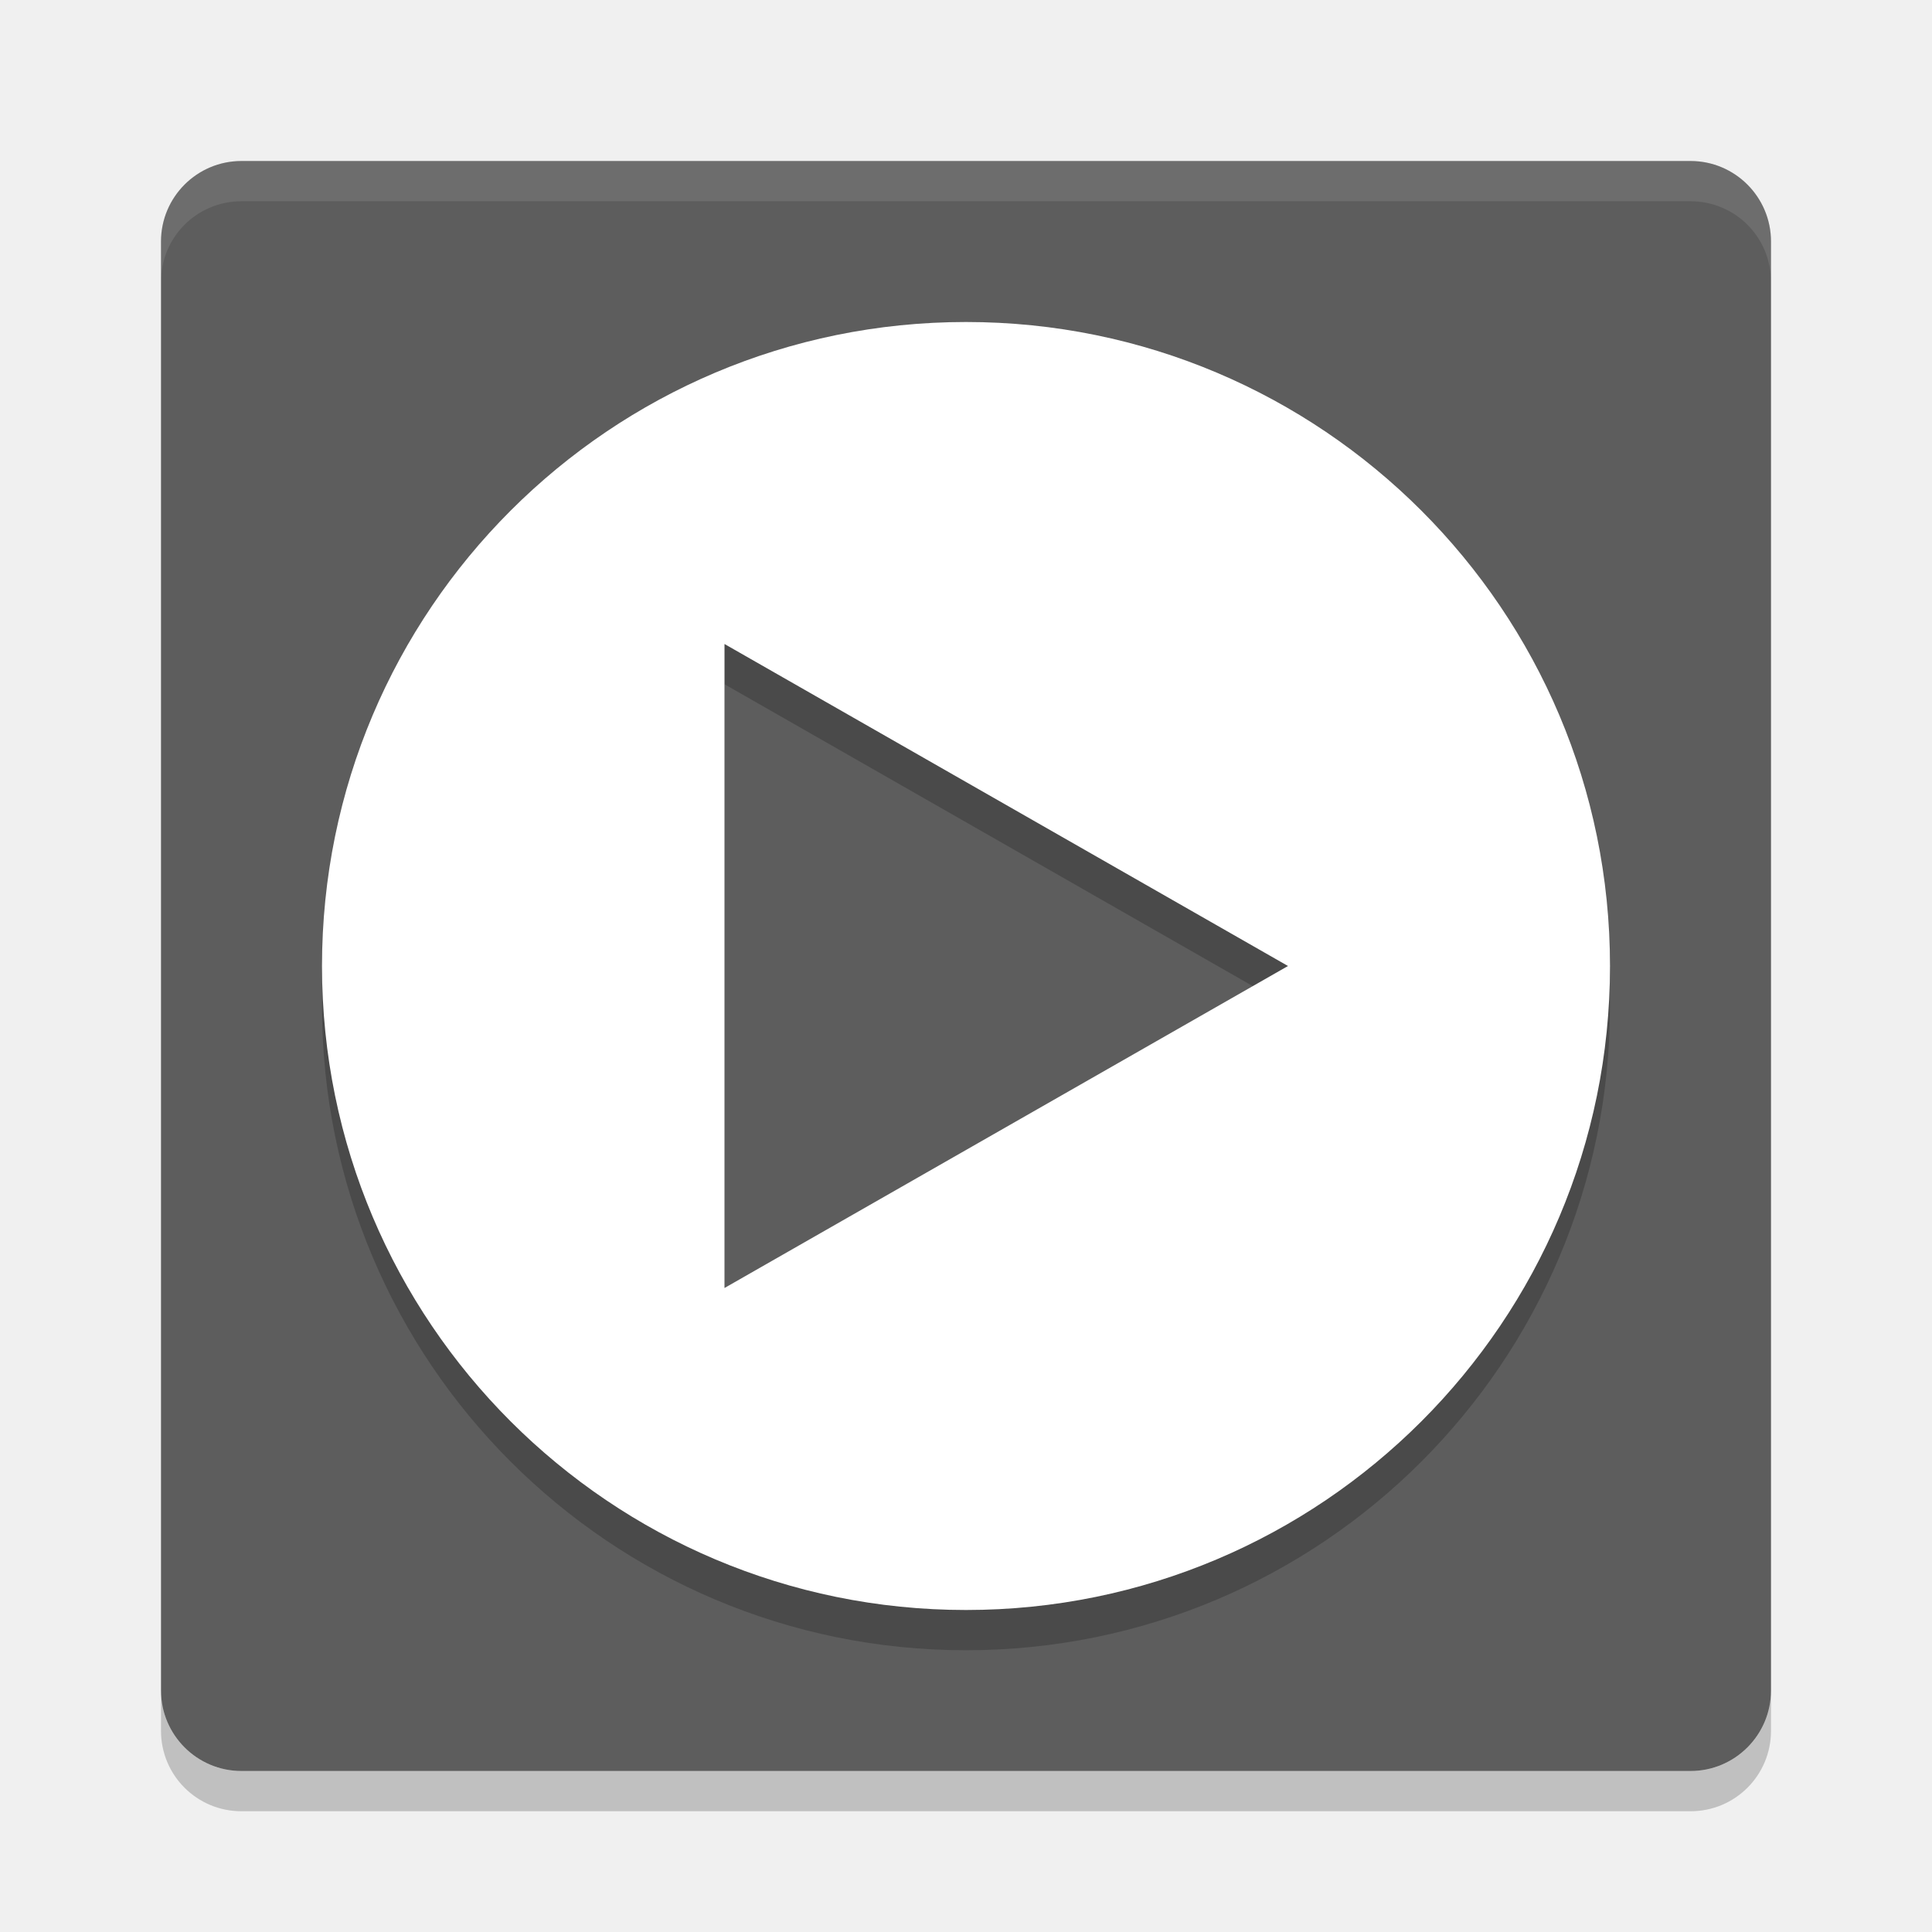
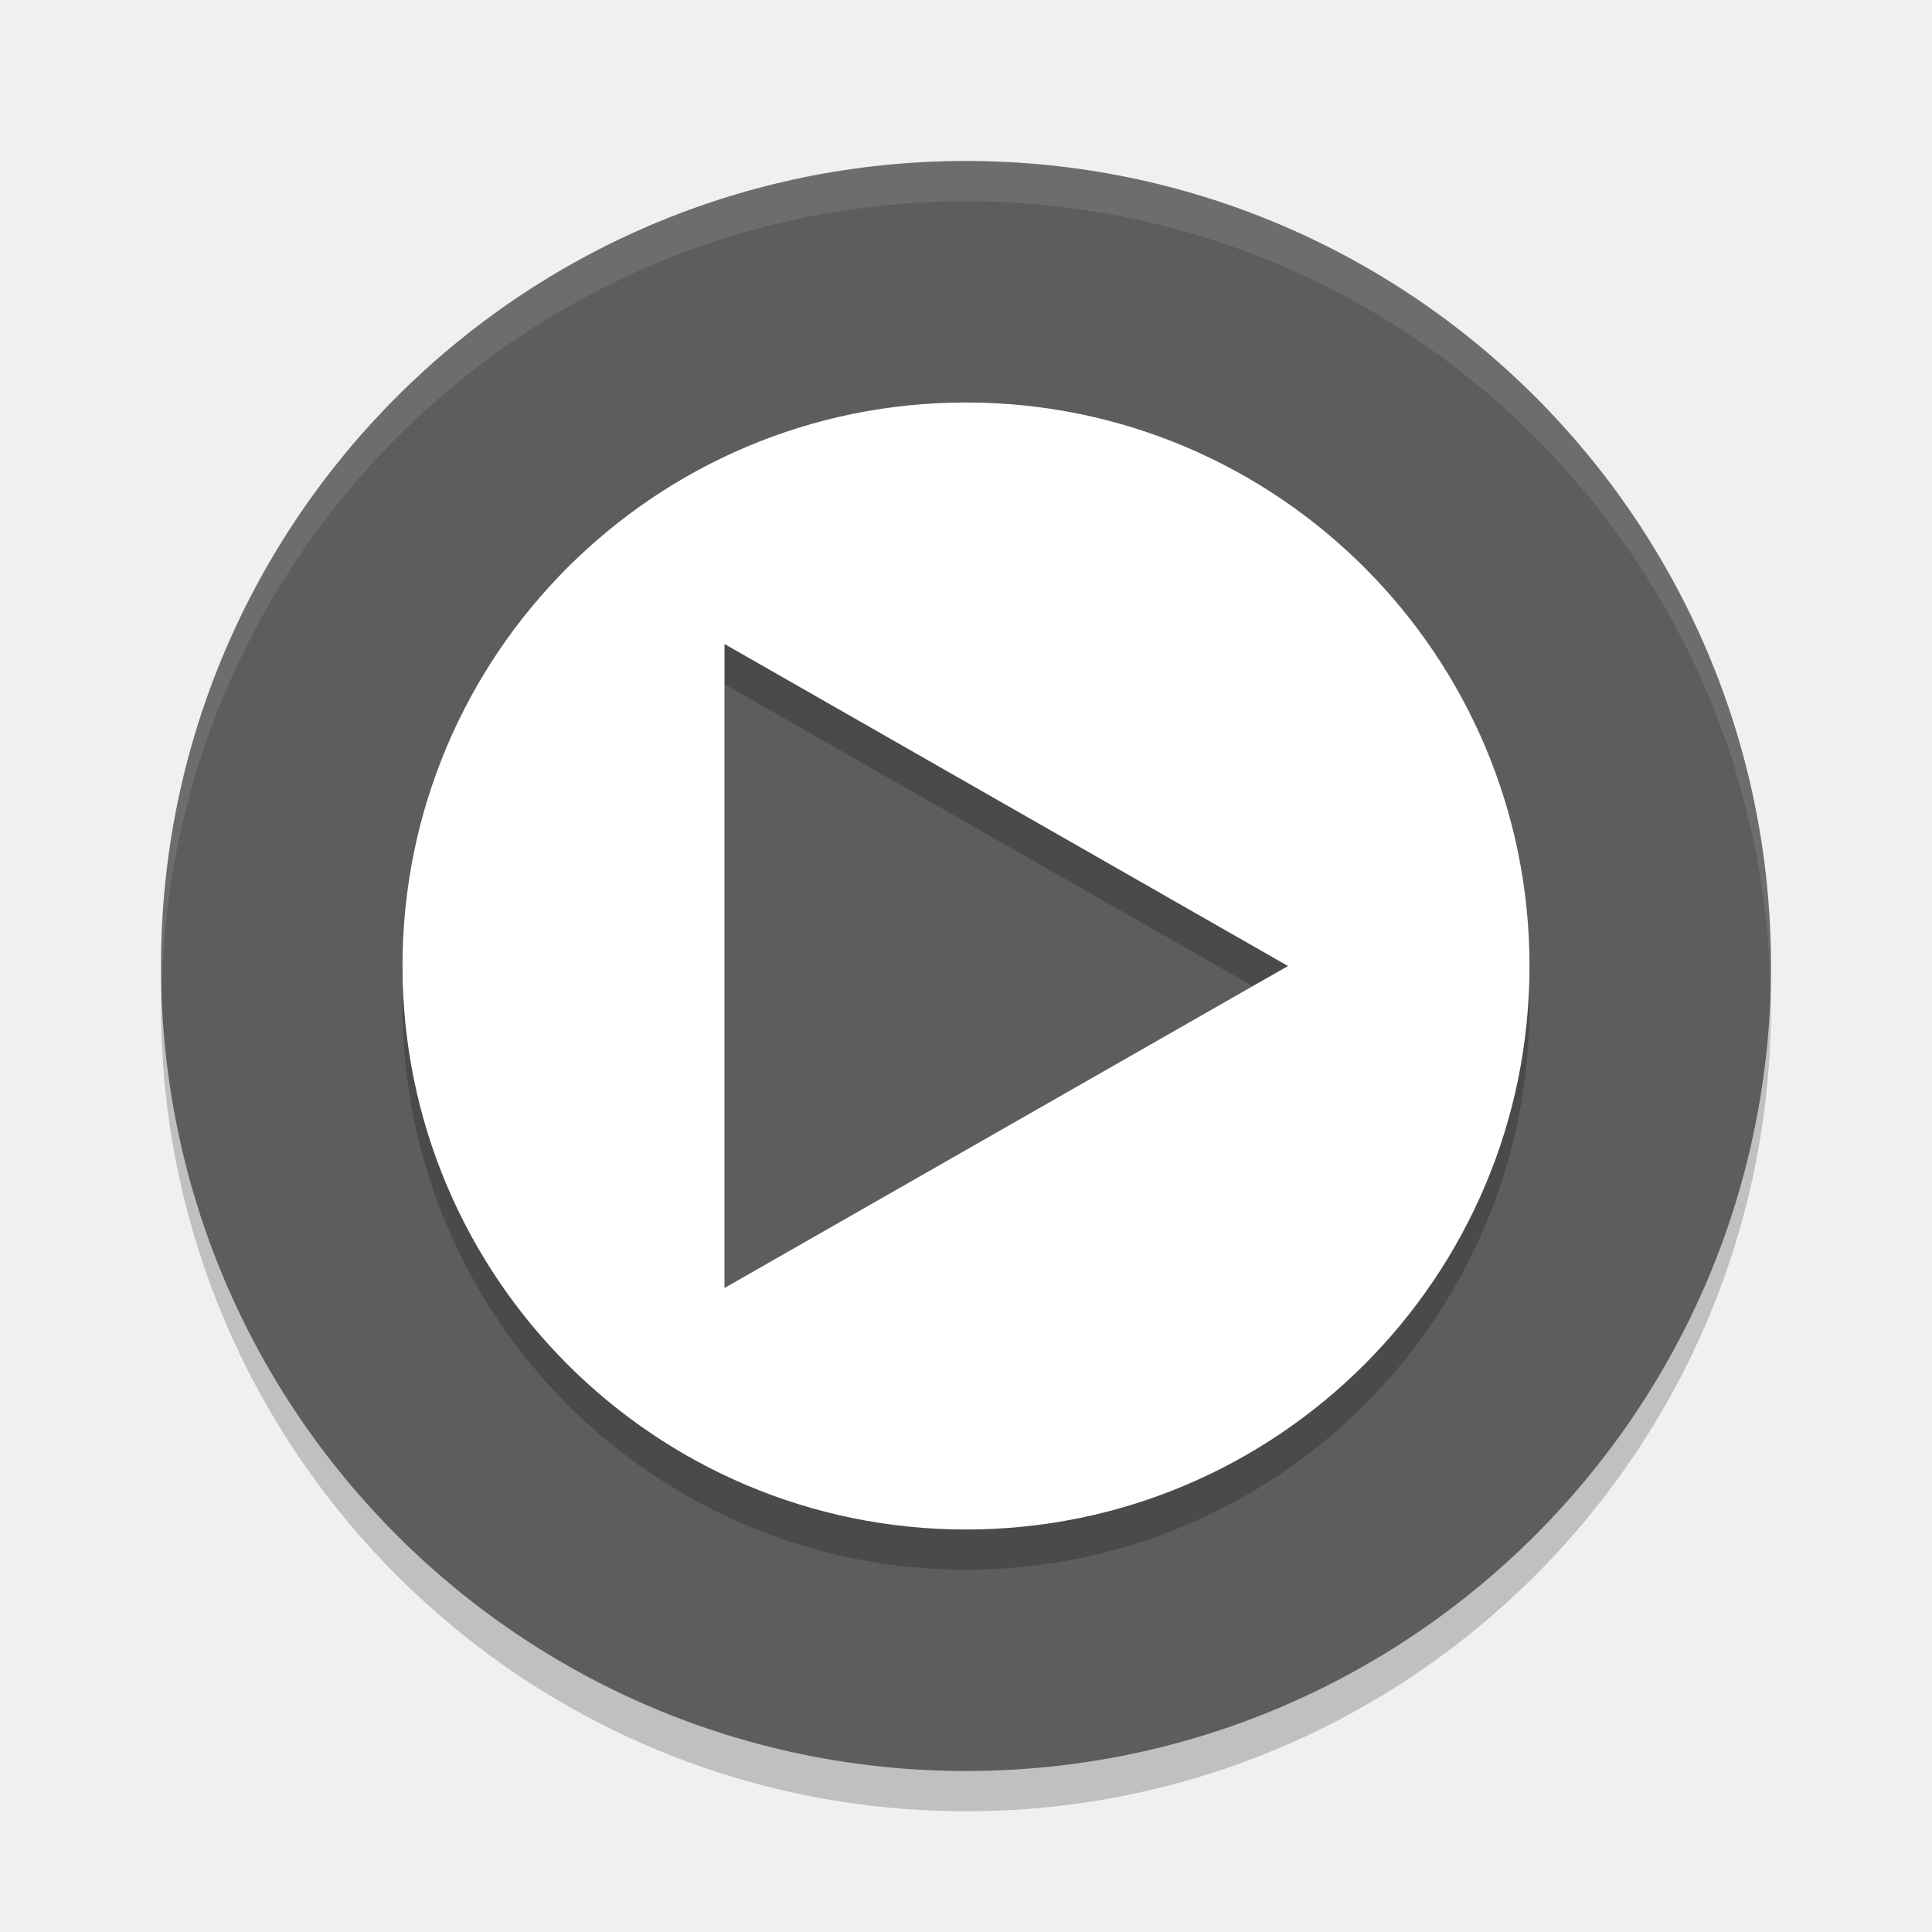
<svg xmlns="http://www.w3.org/2000/svg" height="24" width="24" version="1">
-   <g transform="translate(1,1)">
-     <rect transform="matrix(0,-1,-1,0,0,0)" rx="1" ry="1" height="20" width="20" y="-21" x="-21" fill="#5d5d5d" />
-     <path opacity=".1" fill="#fff" d="m2 1c-0.554 0-1 0.446-1 1v0.5c0-0.554 0.446-1 1-1h18c0.554 0 1 0.446 1 1v-0.5c0-0.554-0.446-1-1-1h-18z" />
-     <path opacity=".2" d="m2 21.5c-0.554 0-1-0.446-1-1v-0.5c0 0.554 0.446 1 1 1h18c0.554 0 1-0.446 1-1v0.5c0 0.554-0.446 1-1 1h-18z" />
-     <path opacity=".2" d="m11 3.5a8 8 0 0 0 -8 8 8 8 0 0 0 8 8 8 8 0 0 0 8 -8 8 8 0 0 0 -8 -8zm-3 4 3.5 2 3.5 2-3.5 2-3.5 2v-8z" />
-     <path fill="#fff" d="m11 3a8 8 0 0 0 -8 8 8 8 0 0 0 8 8 8 8 0 0 0 8 -8 8 8 0 0 0 -8 -8zm-3 4 3.5 2 3.5 2-3.5 2-3.5 2v-8z" />
-   </g>
+   <circle r="10" cy="12.5" cx="12" style="opacity:0.2;stroke-width:2.052;stroke-linecap:round;stroke-linejoin:round" />
+   <circle style="fill:#5d5d5d;stroke-width:2.052;stroke-linecap:round;stroke-linejoin:round" cx="12" cy="12" r="10" />
+   <path d="m 12,5.5 a 7,7 0 0 0 -7,7 7,7 0 0 0 7,7 7,7 0 0 0 7,-7 7,7 0 0 0 -7,-7 z m -3,3 3.5,2 3.5,2 -3.5,2 -3.5,2 z" style="opacity:0.2" />
+   <path style="fill:#ffffff" d="M 12 5 A 7 7 0 0 0 5 12 A 7 7 0 0 0 12 19 A 7 7 0 0 0 19 12 A 7 7 0 0 0 12 5 z M 9 8 L 12.5 10 L 16 12 L 12.5 14 L 9 16 L 9 8 z" />
+   <path style="opacity:0.1;fill:#ffffff;stroke-width:2.052;stroke-linecap:round;stroke-linejoin:round" d="M 12 2 A 10 10 0 0 0 2 12 A 10 10 0 0 0 2.01 12.293 A 10 10 0 0 1 12 2.5 A 10 10 0 0 1 21.99 12.207 A 10 10 0 0 0 22 12 A 10 10 0 0 0 12 2 z" />
</svg>
